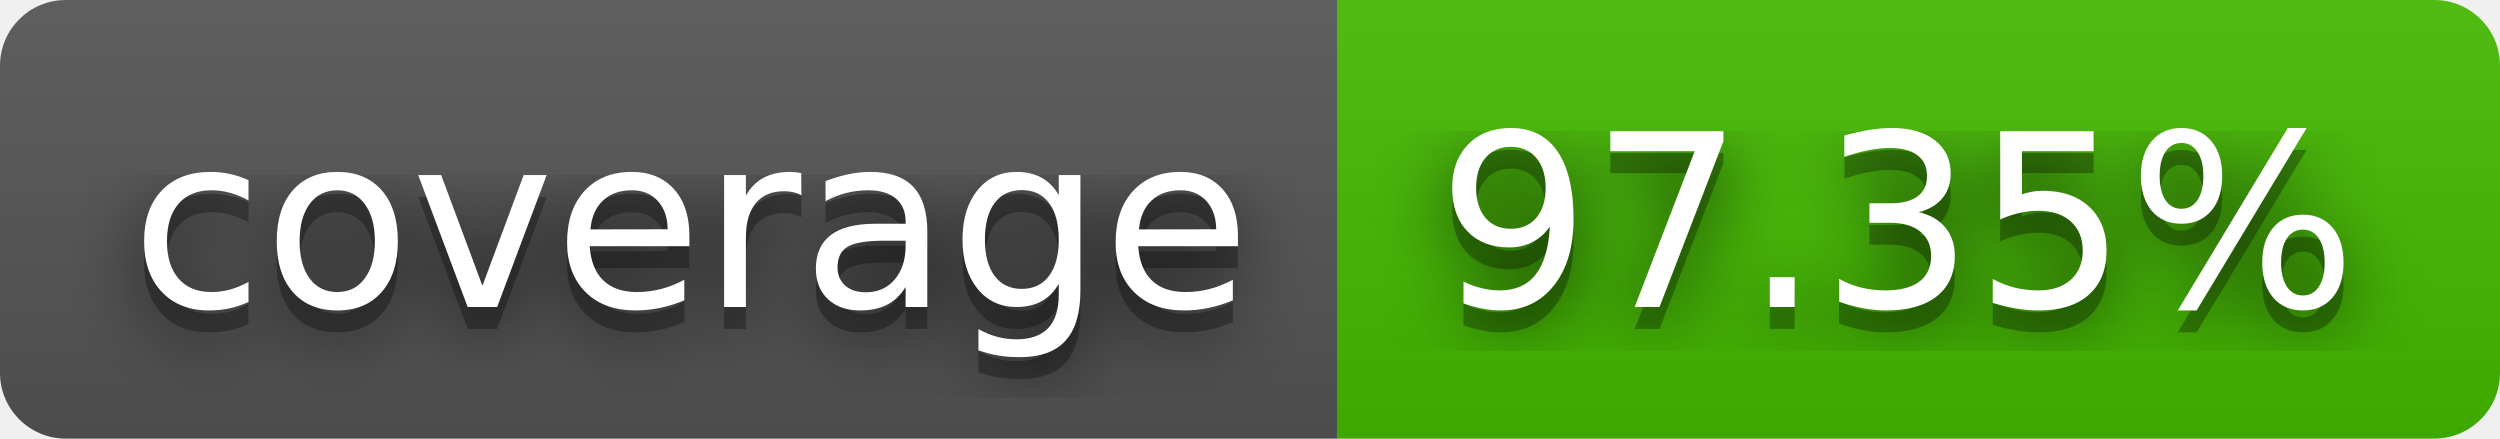
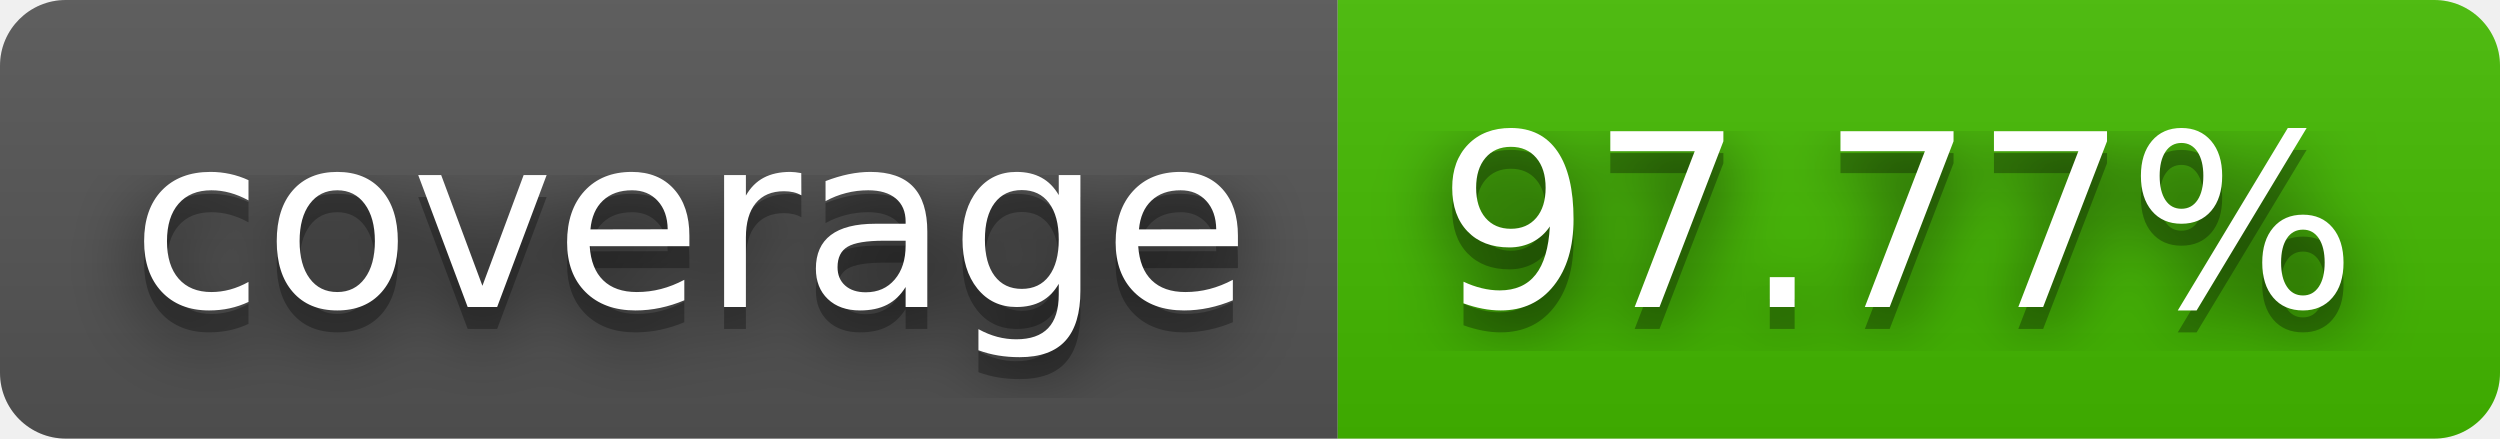
- <svg xmlns="http://www.w3.org/2000/svg" width="114" height="20" role="img" aria-label="coverage: 97.35%">
+ <svg xmlns="http://www.w3.org/2000/svg" width="114" height="20" role="img" aria-label="coverage: 97.77%">
  <filter id="blur">
    <feGaussianBlur stdDeviation="16" />
  </filter>
  <linearGradient id="s" x2="0" y2="100%">
    <stop offset="0" stop-color="#bbb" stop-opacity=".1" />
    <stop offset="1" stop-opacity=".1" />
  </linearGradient>
  <clipPath id="r">
    <rect width="114" height="20" rx="3" />
  </clipPath>
  <g clip-path="url(#r)">
    <rect width="61" height="20" fill="#555" />
    <rect x="61" width="53" height="20" fill="#4b0" />
    <rect width="114" height="20" fill="url(#s)" />
  </g>
  <g fill="#fff" text-anchor="middle" font-family="Verdana,Geneva,DejaVu Sans,sans-serif" text-rendering="geometricPrecision" font-size="110">
    <g transform="scale(.1)">
      <g aria-hidden="true" fill="#010101">
        <text x="315" y="150" fill-opacity=".8" filter="url(#blur)" textLength="510">coverage</text>
        <text x="315" y="150" fill-opacity=".3" textLength="510">coverage</text>
      </g>
      <text x="315" y="140" textLength="510">coverage</text>
    </g>
    <g transform="scale(.1)">
      <g aria-hidden="true" fill="#010101">
-         <text x="865" y="150" fill-opacity=".8" filter="url(#blur)" textLength="430">97.35%</text>
-         <text x="865" y="150" fill-opacity=".3" textLength="430">97.35%</text>
+         <text x="865" y="150" fill-opacity=".8" filter="url(#blur)" textLength="430">97.77%</text>
+         <text x="865" y="150" fill-opacity=".3" textLength="430">97.77%</text>
      </g>
-       <text x="865" y="140" textLength="430">97.35%</text>
+       <text x="865" y="140" textLength="430">97.77%</text>
    </g>
  </g>
</svg>
